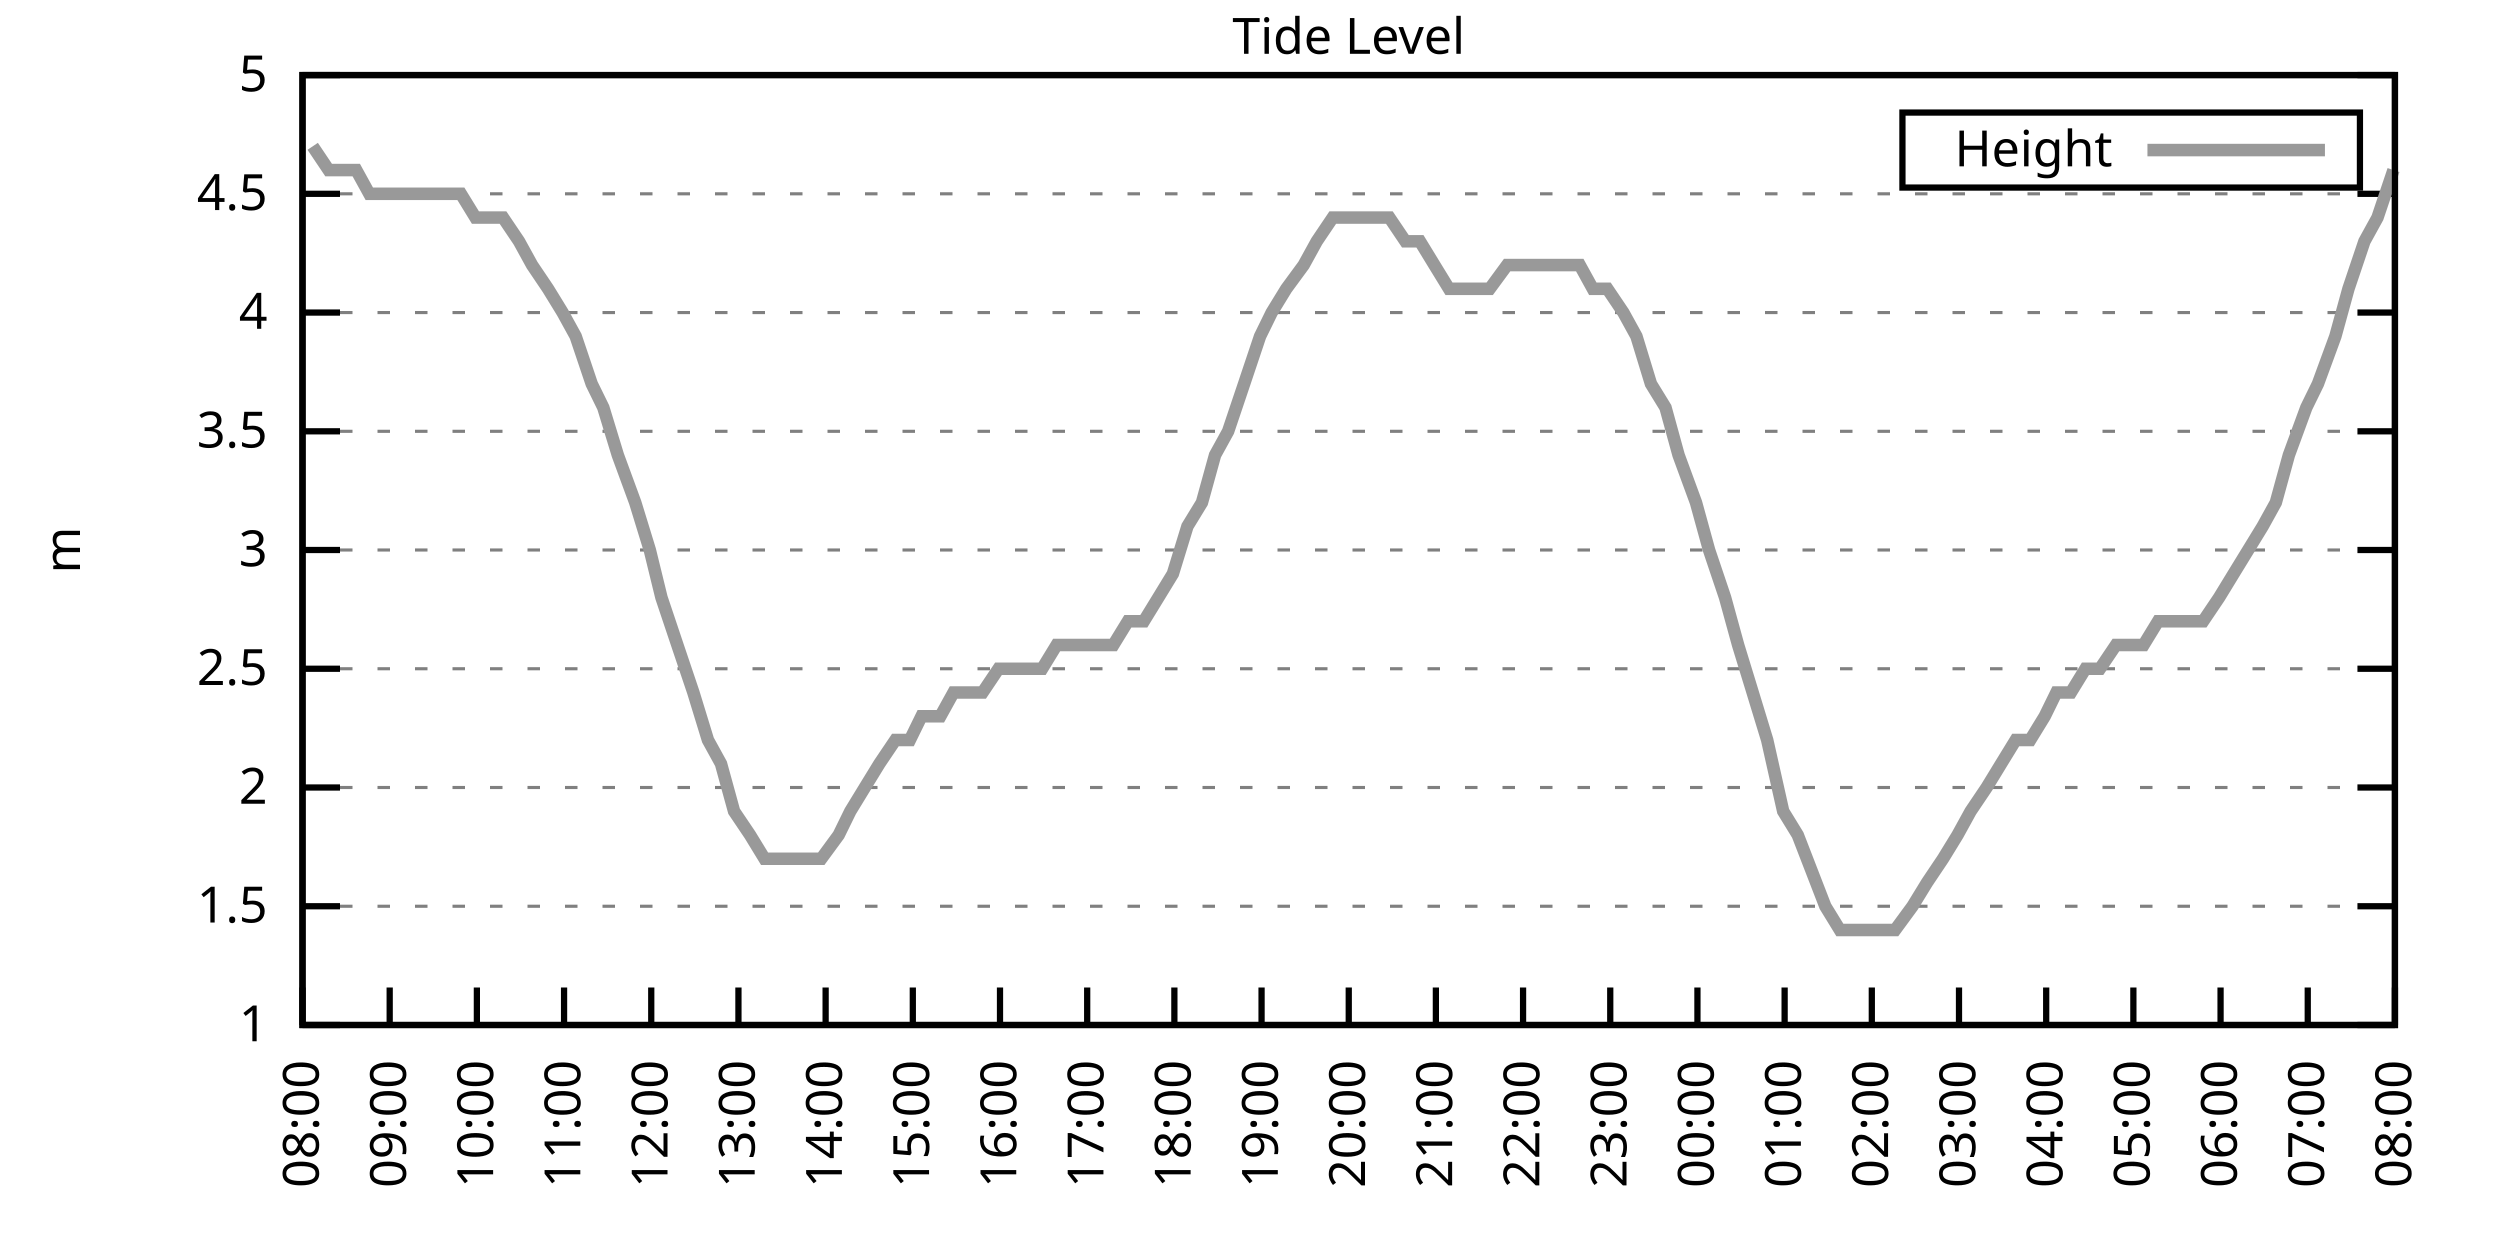
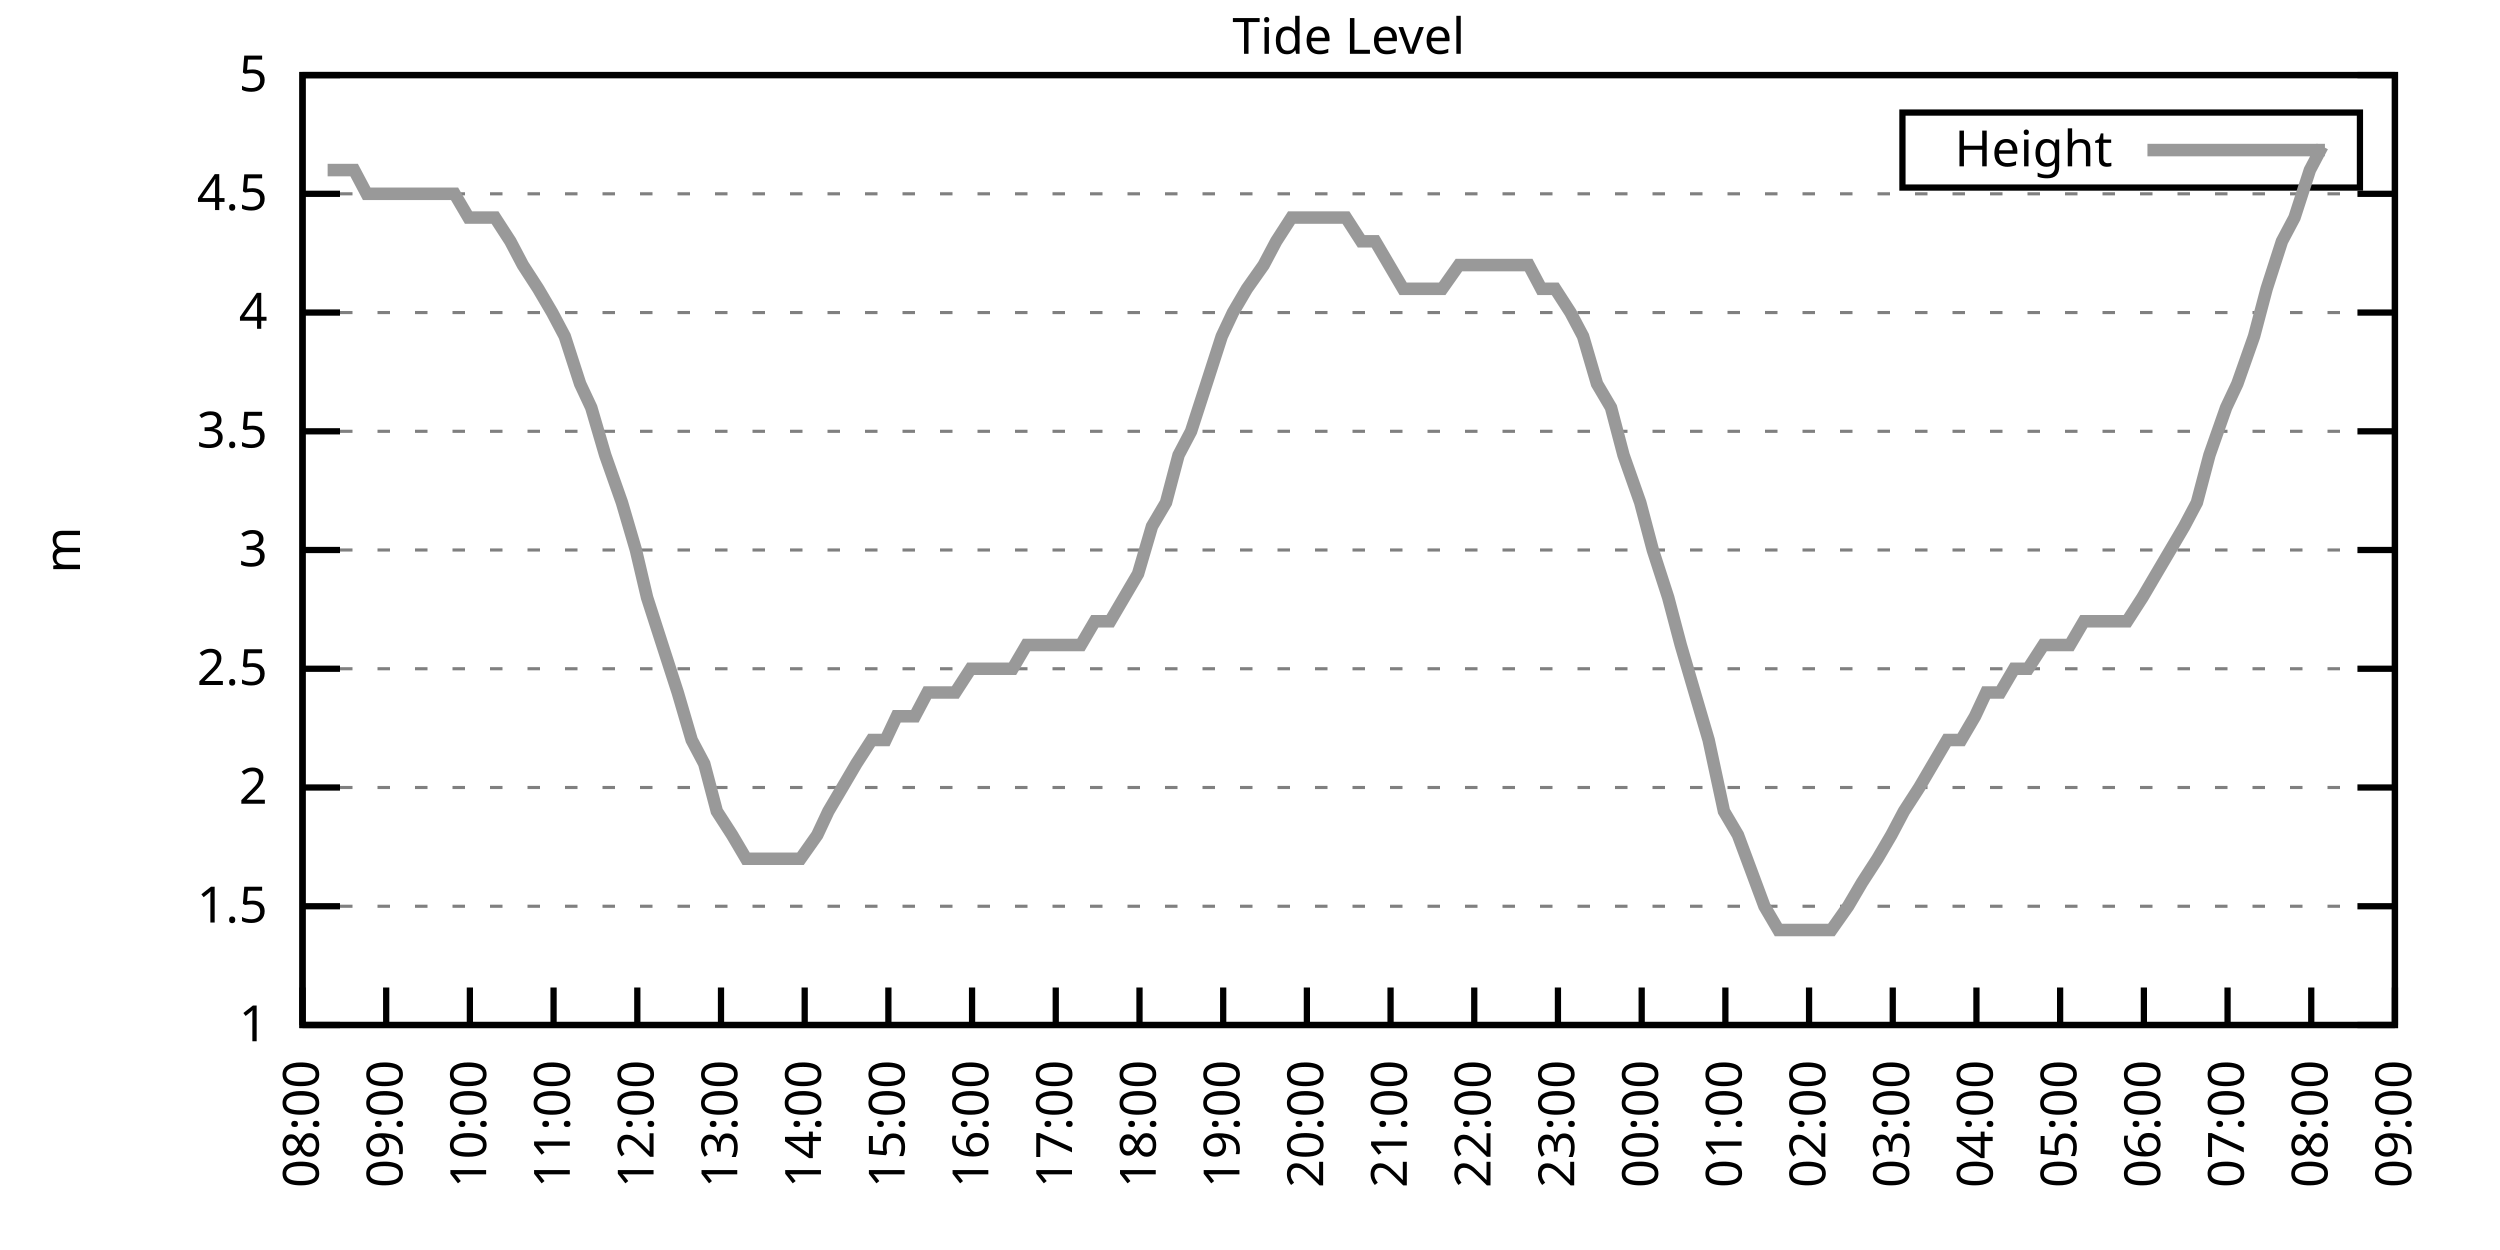
<svg xmlns="http://www.w3.org/2000/svg" xmlns:xlink="http://www.w3.org/1999/xlink" width="400" height="200" viewBox="0 0 400 200">
  <g id="gnuplot_canvas">
    <rect x="0" y="0" width="400" height="200" fill="none" />
    <defs>
      <circle id="gpDot" r="0.5" stroke-width="0.5" stroke="currentColor" />
      <path id="gpPt0" stroke-width="0.333" stroke="currentColor" d="M-1,0 h2 M0,-1 v2" />
      <path id="gpPt1" stroke-width="0.333" stroke="currentColor" d="M-1,-1 L1,1 M1,-1 L-1,1" />
      <path id="gpPt2" stroke-width="0.333" stroke="currentColor" d="M-1,0 L1,0 M0,-1 L0,1 M-1,-1 L1,1 M-1,1 L1,-1" />
      <rect id="gpPt3" stroke-width="0.333" stroke="currentColor" x="-1" y="-1" width="2" height="2" />
      <rect id="gpPt4" stroke-width="0.333" stroke="currentColor" fill="currentColor" x="-1" y="-1" width="2" height="2" />
      <circle id="gpPt5" stroke-width="0.333" stroke="currentColor" cx="0" cy="0" r="1" />
      <use xlink:href="#gpPt5" id="gpPt6" fill="currentColor" stroke="none" />
      <path id="gpPt7" stroke-width="0.333" stroke="currentColor" d="M0,-1.33 L-1.33,0.67 L1.33,0.67 z" />
      <use xlink:href="#gpPt7" id="gpPt8" fill="currentColor" stroke="none" />
      <use xlink:href="#gpPt7" id="gpPt9" stroke="currentColor" transform="rotate(180)" />
      <use xlink:href="#gpPt9" id="gpPt10" fill="currentColor" stroke="none" />
      <use xlink:href="#gpPt3" id="gpPt11" stroke="currentColor" transform="rotate(45)" />
      <use xlink:href="#gpPt11" id="gpPt12" fill="currentColor" stroke="none" />
      <path id="gpPt13" stroke-width="0.333" stroke="currentColor" d="M0,1.330 L1.265,0.411 L0.782,-1.067 L-0.782,-1.076 L-1.265,0.411 z" />
      <use xlink:href="#gpPt13" id="gpPt14" fill="currentColor" stroke="none" />
      <filter id="textbox" filterUnits="objectBoundingBox" x="0" y="0" height="1" width="1">
        <feFlood flood-color="white" flood-opacity="1" result="bgnd" />
        <feComposite in="SourceGraphic" in2="bgnd" operator="atop" />
      </filter>
      <filter id="greybox" filterUnits="objectBoundingBox" x="0" y="0" height="1" width="1">
        <feFlood flood-color="lightgrey" flood-opacity="1" result="grey" />
        <feComposite in="SourceGraphic" in2="grey" operator="atop" />
      </filter>
    </defs>
    <g fill="none" color="white" stroke="currentColor" stroke-width="1.00" stroke-linecap="butt" stroke-linejoin="miter">
</g>
    <g fill="none" color="black" stroke="currentColor" stroke-width="1.00" stroke-linecap="butt" stroke-linejoin="miter">
      <g stroke="none" shape-rendering="crispEdges">
        <polygon fill="rgb(255, 255, 255)" points="48.40,164.00 383.18,164.00 383.18,12.02 48.40,12.02 " />
      </g>
    </g>
    <g fill="none" color="black" stroke="currentColor" stroke-width="1.00" stroke-linecap="butt" stroke-linejoin="miter">
</g>
    <g fill="none" color="black" stroke="black" stroke-width="0.50" stroke-linecap="butt" stroke-linejoin="miter">
</g>
    <g fill="none" color="gray" stroke="currentColor" stroke-width="0.50" stroke-linecap="butt" stroke-linejoin="miter">
      <path stroke="gray" stroke-dasharray="2,4" class="gridline" d="M48.40,164.00 L383.19,164.00  " />
    </g>
    <g fill="none" color="gray" stroke="gray" stroke-width="1.00" stroke-linecap="butt" stroke-linejoin="miter">
</g>
    <g fill="none" color="black" stroke="currentColor" stroke-width="1.00" stroke-linecap="butt" stroke-linejoin="miter">
      <path stroke="black" d="M48.40,164.00 L54.40,164.00 M383.19,164.00 L377.19,164.00  " />
      <g transform="translate(42.80,166.60)" stroke="none" fill="black" font-family="Sans" font-size="8.00" text-anchor="end">
        <text>
          <tspan font-family="Sans"> 1</tspan>
        </text>
      </g>
    </g>
    <g fill="none" color="black" stroke="currentColor" stroke-width="1.00" stroke-linecap="butt" stroke-linejoin="miter">
</g>
    <g fill="none" color="black" stroke="black" stroke-width="0.50" stroke-linecap="butt" stroke-linejoin="miter">
</g>
    <g fill="none" color="gray" stroke="currentColor" stroke-width="0.50" stroke-linecap="butt" stroke-linejoin="miter">
      <path stroke="gray" stroke-dasharray="2,4" class="gridline" d="M48.40,145.00 L383.19,145.00  " />
    </g>
    <g fill="none" color="gray" stroke="gray" stroke-width="1.00" stroke-linecap="butt" stroke-linejoin="miter">
</g>
    <g fill="none" color="black" stroke="currentColor" stroke-width="1.00" stroke-linecap="butt" stroke-linejoin="miter">
      <path stroke="black" d="M48.40,145.00 L54.40,145.00 M383.19,145.00 L377.19,145.00  " />
      <g transform="translate(42.80,147.60)" stroke="none" fill="black" font-family="Sans" font-size="8.00" text-anchor="end">
        <text>
          <tspan font-family="Sans"> 1.5</tspan>
        </text>
      </g>
    </g>
    <g fill="none" color="black" stroke="currentColor" stroke-width="1.00" stroke-linecap="butt" stroke-linejoin="miter">
</g>
    <g fill="none" color="black" stroke="black" stroke-width="0.50" stroke-linecap="butt" stroke-linejoin="miter">
</g>
    <g fill="none" color="gray" stroke="currentColor" stroke-width="0.50" stroke-linecap="butt" stroke-linejoin="miter">
      <path stroke="gray" stroke-dasharray="2,4" class="gridline" d="M48.40,126.00 L383.19,126.00  " />
    </g>
    <g fill="none" color="gray" stroke="gray" stroke-width="1.00" stroke-linecap="butt" stroke-linejoin="miter">
</g>
    <g fill="none" color="black" stroke="currentColor" stroke-width="1.00" stroke-linecap="butt" stroke-linejoin="miter">
      <path stroke="black" d="M48.40,126.00 L54.40,126.00 M383.19,126.00 L377.19,126.00  " />
      <g transform="translate(42.80,128.60)" stroke="none" fill="black" font-family="Sans" font-size="8.00" text-anchor="end">
        <text>
          <tspan font-family="Sans"> 2</tspan>
        </text>
      </g>
    </g>
    <g fill="none" color="black" stroke="currentColor" stroke-width="1.00" stroke-linecap="butt" stroke-linejoin="miter">
</g>
    <g fill="none" color="black" stroke="black" stroke-width="0.50" stroke-linecap="butt" stroke-linejoin="miter">
</g>
    <g fill="none" color="gray" stroke="currentColor" stroke-width="0.50" stroke-linecap="butt" stroke-linejoin="miter">
      <path stroke="gray" stroke-dasharray="2,4" class="gridline" d="M48.40,107.00 L383.19,107.00  " />
    </g>
    <g fill="none" color="gray" stroke="gray" stroke-width="1.00" stroke-linecap="butt" stroke-linejoin="miter">
</g>
    <g fill="none" color="black" stroke="currentColor" stroke-width="1.00" stroke-linecap="butt" stroke-linejoin="miter">
      <path stroke="black" d="M48.40,107.00 L54.40,107.00 M383.19,107.00 L377.19,107.00  " />
      <g transform="translate(42.80,109.60)" stroke="none" fill="black" font-family="Sans" font-size="8.00" text-anchor="end">
        <text>
          <tspan font-family="Sans"> 2.5</tspan>
        </text>
      </g>
    </g>
    <g fill="none" color="black" stroke="currentColor" stroke-width="1.00" stroke-linecap="butt" stroke-linejoin="miter">
</g>
    <g fill="none" color="black" stroke="black" stroke-width="0.50" stroke-linecap="butt" stroke-linejoin="miter">
</g>
    <g fill="none" color="gray" stroke="currentColor" stroke-width="0.50" stroke-linecap="butt" stroke-linejoin="miter">
      <path stroke="gray" stroke-dasharray="2,4" class="gridline" d="M48.40,88.00 L383.19,88.00  " />
    </g>
    <g fill="none" color="gray" stroke="gray" stroke-width="1.00" stroke-linecap="butt" stroke-linejoin="miter">
</g>
    <g fill="none" color="black" stroke="currentColor" stroke-width="1.00" stroke-linecap="butt" stroke-linejoin="miter">
      <path stroke="black" d="M48.40,88.00 L54.40,88.00 M383.19,88.00 L377.19,88.00  " />
      <g transform="translate(42.80,90.60)" stroke="none" fill="black" font-family="Sans" font-size="8.00" text-anchor="end">
        <text>
          <tspan font-family="Sans"> 3</tspan>
        </text>
      </g>
    </g>
    <g fill="none" color="black" stroke="currentColor" stroke-width="1.00" stroke-linecap="butt" stroke-linejoin="miter">
</g>
    <g fill="none" color="black" stroke="black" stroke-width="0.50" stroke-linecap="butt" stroke-linejoin="miter">
</g>
    <g fill="none" color="gray" stroke="currentColor" stroke-width="0.50" stroke-linecap="butt" stroke-linejoin="miter">
      <path stroke="gray" stroke-dasharray="2,4" class="gridline" d="M48.40,69.01 L383.19,69.01  " />
    </g>
    <g fill="none" color="gray" stroke="gray" stroke-width="1.00" stroke-linecap="butt" stroke-linejoin="miter">
</g>
    <g fill="none" color="black" stroke="currentColor" stroke-width="1.00" stroke-linecap="butt" stroke-linejoin="miter">
      <path stroke="black" d="M48.40,69.01 L54.40,69.01 M383.19,69.01 L377.19,69.01  " />
      <g transform="translate(42.80,71.61)" stroke="none" fill="black" font-family="Sans" font-size="8.00" text-anchor="end">
        <text>
          <tspan font-family="Sans"> 3.5</tspan>
        </text>
      </g>
    </g>
    <g fill="none" color="black" stroke="currentColor" stroke-width="1.00" stroke-linecap="butt" stroke-linejoin="miter">
</g>
    <g fill="none" color="black" stroke="black" stroke-width="0.50" stroke-linecap="butt" stroke-linejoin="miter">
</g>
    <g fill="none" color="gray" stroke="currentColor" stroke-width="0.50" stroke-linecap="butt" stroke-linejoin="miter">
      <path stroke="gray" stroke-dasharray="2,4" class="gridline" d="M48.40,50.01 L383.19,50.01  " />
    </g>
    <g fill="none" color="gray" stroke="gray" stroke-width="1.00" stroke-linecap="butt" stroke-linejoin="miter">
</g>
    <g fill="none" color="black" stroke="currentColor" stroke-width="1.00" stroke-linecap="butt" stroke-linejoin="miter">
      <path stroke="black" d="M48.40,50.01 L54.40,50.01 M383.19,50.01 L377.19,50.01  " />
      <g transform="translate(42.80,52.61)" stroke="none" fill="black" font-family="Sans" font-size="8.00" text-anchor="end">
        <text>
          <tspan font-family="Sans"> 4</tspan>
        </text>
      </g>
    </g>
    <g fill="none" color="black" stroke="currentColor" stroke-width="1.00" stroke-linecap="butt" stroke-linejoin="miter">
</g>
    <g fill="none" color="black" stroke="black" stroke-width="0.50" stroke-linecap="butt" stroke-linejoin="miter">
</g>
    <g fill="none" color="gray" stroke="currentColor" stroke-width="0.50" stroke-linecap="butt" stroke-linejoin="miter">
      <path stroke="gray" stroke-dasharray="2,4" class="gridline" d="M48.40,31.01 L383.19,31.01  " />
    </g>
    <g fill="none" color="gray" stroke="gray" stroke-width="1.00" stroke-linecap="butt" stroke-linejoin="miter">
</g>
    <g fill="none" color="black" stroke="currentColor" stroke-width="1.00" stroke-linecap="butt" stroke-linejoin="miter">
      <path stroke="black" d="M48.40,31.01 L54.40,31.01 M383.19,31.01 L377.19,31.01  " />
      <g transform="translate(42.80,33.61)" stroke="none" fill="black" font-family="Sans" font-size="8.00" text-anchor="end">
        <text>
          <tspan font-family="Sans"> 4.5</tspan>
        </text>
      </g>
    </g>
    <g fill="none" color="black" stroke="currentColor" stroke-width="1.00" stroke-linecap="butt" stroke-linejoin="miter">
</g>
    <g fill="none" color="black" stroke="black" stroke-width="0.50" stroke-linecap="butt" stroke-linejoin="miter">
</g>
    <g fill="none" color="gray" stroke="currentColor" stroke-width="0.50" stroke-linecap="butt" stroke-linejoin="miter">
      <path stroke="gray" stroke-dasharray="2,4" class="gridline" d="M48.40,12.01 L383.19,12.01  " />
    </g>
    <g fill="none" color="gray" stroke="gray" stroke-width="1.00" stroke-linecap="butt" stroke-linejoin="miter">
</g>
    <g fill="none" color="black" stroke="currentColor" stroke-width="1.00" stroke-linecap="butt" stroke-linejoin="miter">
      <path stroke="black" d="M48.40,12.01 L54.40,12.01 M383.19,12.01 L377.19,12.01  " />
      <g transform="translate(42.80,14.61)" stroke="none" fill="black" font-family="Sans" font-size="8.00" text-anchor="end">
        <text>
          <tspan font-family="Sans"> 5</tspan>
        </text>
      </g>
    </g>
    <g fill="none" color="black" stroke="currentColor" stroke-width="1.00" stroke-linecap="butt" stroke-linejoin="miter">
      <path stroke="black" d="M48.40,164.00 L48.40,158.00  " />
      <g transform="translate(51.00,169.60) rotate(270.00)" stroke="none" fill="black" font-family="Sans" font-size="8.00" text-anchor="end">
        <text>
          <tspan font-family="Sans">08:00</tspan>
        </text>
      </g>
    </g>
    <g fill="none" color="black" stroke="currentColor" stroke-width="1.00" stroke-linecap="butt" stroke-linejoin="miter">
-       <path stroke="black" d="M62.35,164.00 L62.35,158.00  " />
-       <g transform="translate(64.95,169.60) rotate(270.00)" stroke="none" fill="black" font-family="Sans" font-size="8.00" text-anchor="end">
+       <path stroke="black" d="M61.79,164.00 L61.79,158.00  " />
+       <g transform="translate(64.39,169.60) rotate(270.00)" stroke="none" fill="black" font-family="Sans" font-size="8.00" text-anchor="end">
        <text>
          <tspan font-family="Sans">09:00</tspan>
        </text>
      </g>
    </g>
    <g fill="none" color="black" stroke="currentColor" stroke-width="1.00" stroke-linecap="butt" stroke-linejoin="miter">
-       <path stroke="black" d="M76.30,164.00 L76.30,158.00  " />
-       <g transform="translate(78.90,169.60) rotate(270.00)" stroke="none" fill="black" font-family="Sans" font-size="8.00" text-anchor="end">
+       <path stroke="black" d="M75.18,164.00 L75.18,158.00  " />
+       <g transform="translate(77.78,169.60) rotate(270.00)" stroke="none" fill="black" font-family="Sans" font-size="8.00" text-anchor="end">
        <text>
          <tspan font-family="Sans">10:00</tspan>
        </text>
      </g>
    </g>
    <g fill="none" color="black" stroke="currentColor" stroke-width="1.00" stroke-linecap="butt" stroke-linejoin="miter">
-       <path stroke="black" d="M90.25,164.00 L90.25,158.00  " />
-       <g transform="translate(92.85,169.60) rotate(270.00)" stroke="none" fill="black" font-family="Sans" font-size="8.00" text-anchor="end">
+       <path stroke="black" d="M88.57,164.00 L88.57,158.00  " />
+       <g transform="translate(91.17,169.60) rotate(270.00)" stroke="none" fill="black" font-family="Sans" font-size="8.00" text-anchor="end">
        <text>
          <tspan font-family="Sans">11:00</tspan>
        </text>
      </g>
    </g>
    <g fill="none" color="black" stroke="currentColor" stroke-width="1.00" stroke-linecap="butt" stroke-linejoin="miter">
-       <path stroke="black" d="M104.20,164.00 L104.20,158.00  " />
-       <g transform="translate(106.80,169.60) rotate(270.00)" stroke="none" fill="black" font-family="Sans" font-size="8.00" text-anchor="end">
+       <path stroke="black" d="M101.97,164.00 L101.97,158.00  " />
+       <g transform="translate(104.57,169.60) rotate(270.00)" stroke="none" fill="black" font-family="Sans" font-size="8.00" text-anchor="end">
        <text>
          <tspan font-family="Sans">12:00</tspan>
        </text>
      </g>
    </g>
    <g fill="none" color="black" stroke="currentColor" stroke-width="1.00" stroke-linecap="butt" stroke-linejoin="miter">
-       <path stroke="black" d="M118.15,164.00 L118.15,158.00  " />
-       <g transform="translate(120.75,169.60) rotate(270.00)" stroke="none" fill="black" font-family="Sans" font-size="8.00" text-anchor="end">
+       <path stroke="black" d="M115.36,164.00 L115.36,158.00  " />
+       <g transform="translate(117.96,169.60) rotate(270.00)" stroke="none" fill="black" font-family="Sans" font-size="8.00" text-anchor="end">
        <text>
          <tspan font-family="Sans">13:00</tspan>
        </text>
      </g>
    </g>
    <g fill="none" color="black" stroke="currentColor" stroke-width="1.00" stroke-linecap="butt" stroke-linejoin="miter">
-       <path stroke="black" d="M132.10,164.00 L132.10,158.00  " />
-       <g transform="translate(134.70,169.60) rotate(270.00)" stroke="none" fill="black" font-family="Sans" font-size="8.00" text-anchor="end">
+       <path stroke="black" d="M128.75,164.00 L128.75,158.00  " />
+       <g transform="translate(131.35,169.60) rotate(270.00)" stroke="none" fill="black" font-family="Sans" font-size="8.00" text-anchor="end">
        <text>
          <tspan font-family="Sans">14:00</tspan>
        </text>
      </g>
    </g>
    <g fill="none" color="black" stroke="currentColor" stroke-width="1.00" stroke-linecap="butt" stroke-linejoin="miter">
-       <path stroke="black" d="M146.05,164.00 L146.05,158.00  " />
-       <g transform="translate(148.65,169.60) rotate(270.00)" stroke="none" fill="black" font-family="Sans" font-size="8.00" text-anchor="end">
+       <path stroke="black" d="M142.14,164.00 L142.14,158.00  " />
+       <g transform="translate(144.74,169.60) rotate(270.00)" stroke="none" fill="black" font-family="Sans" font-size="8.00" text-anchor="end">
        <text>
          <tspan font-family="Sans">15:00</tspan>
        </text>
      </g>
    </g>
    <g fill="none" color="black" stroke="currentColor" stroke-width="1.00" stroke-linecap="butt" stroke-linejoin="miter">
-       <path stroke="black" d="M160.00,164.00 L160.00,158.00  " />
-       <g transform="translate(162.60,169.60) rotate(270.00)" stroke="none" fill="black" font-family="Sans" font-size="8.00" text-anchor="end">
+       <path stroke="black" d="M155.53,164.00 L155.53,158.00  " />
+       <g transform="translate(158.13,169.60) rotate(270.00)" stroke="none" fill="black" font-family="Sans" font-size="8.00" text-anchor="end">
        <text>
          <tspan font-family="Sans">16:00</tspan>
        </text>
      </g>
    </g>
    <g fill="none" color="black" stroke="currentColor" stroke-width="1.00" stroke-linecap="butt" stroke-linejoin="miter">
-       <path stroke="black" d="M173.95,164.00 L173.95,158.00  " />
-       <g transform="translate(176.55,169.60) rotate(270.00)" stroke="none" fill="black" font-family="Sans" font-size="8.00" text-anchor="end">
+       <path stroke="black" d="M168.92,164.00 L168.92,158.00  " />
+       <g transform="translate(171.52,169.60) rotate(270.00)" stroke="none" fill="black" font-family="Sans" font-size="8.00" text-anchor="end">
        <text>
          <tspan font-family="Sans">17:00</tspan>
        </text>
      </g>
    </g>
    <g fill="none" color="black" stroke="currentColor" stroke-width="1.00" stroke-linecap="butt" stroke-linejoin="miter">
-       <path stroke="black" d="M187.90,164.00 L187.90,158.00  " />
-       <g transform="translate(190.50,169.60) rotate(270.00)" stroke="none" fill="black" font-family="Sans" font-size="8.00" text-anchor="end">
+       <path stroke="black" d="M182.32,164.00 L182.32,158.00  " />
+       <g transform="translate(184.92,169.60) rotate(270.00)" stroke="none" fill="black" font-family="Sans" font-size="8.00" text-anchor="end">
        <text>
          <tspan font-family="Sans">18:00</tspan>
        </text>
      </g>
    </g>
    <g fill="none" color="black" stroke="currentColor" stroke-width="1.00" stroke-linecap="butt" stroke-linejoin="miter">
-       <path stroke="black" d="M201.85,164.00 L201.85,158.00  " />
-       <g transform="translate(204.45,169.60) rotate(270.00)" stroke="none" fill="black" font-family="Sans" font-size="8.00" text-anchor="end">
+       <path stroke="black" d="M195.71,164.00 L195.71,158.00  " />
+       <g transform="translate(198.31,169.60) rotate(270.00)" stroke="none" fill="black" font-family="Sans" font-size="8.00" text-anchor="end">
        <text>
          <tspan font-family="Sans">19:00</tspan>
        </text>
      </g>
    </g>
    <g fill="none" color="black" stroke="currentColor" stroke-width="1.00" stroke-linecap="butt" stroke-linejoin="miter">
-       <path stroke="black" d="M215.80,164.00 L215.80,158.00  " />
-       <g transform="translate(218.40,169.60) rotate(270.00)" stroke="none" fill="black" font-family="Sans" font-size="8.00" text-anchor="end">
+       <path stroke="black" d="M209.10,164.00 L209.10,158.00  " />
+       <g transform="translate(211.70,169.60) rotate(270.00)" stroke="none" fill="black" font-family="Sans" font-size="8.00" text-anchor="end">
        <text>
          <tspan font-family="Sans">20:00</tspan>
        </text>
      </g>
    </g>
    <g fill="none" color="black" stroke="currentColor" stroke-width="1.00" stroke-linecap="butt" stroke-linejoin="miter">
-       <path stroke="black" d="M229.74,164.00 L229.74,158.00  " />
-       <g transform="translate(232.34,169.60) rotate(270.00)" stroke="none" fill="black" font-family="Sans" font-size="8.00" text-anchor="end">
+       <path stroke="black" d="M222.49,164.00 L222.49,158.00  " />
+       <g transform="translate(225.09,169.60) rotate(270.00)" stroke="none" fill="black" font-family="Sans" font-size="8.00" text-anchor="end">
        <text>
          <tspan font-family="Sans">21:00</tspan>
        </text>
      </g>
    </g>
    <g fill="none" color="black" stroke="currentColor" stroke-width="1.00" stroke-linecap="butt" stroke-linejoin="miter">
-       <path stroke="black" d="M243.69,164.00 L243.69,158.00  " />
-       <g transform="translate(246.29,169.60) rotate(270.00)" stroke="none" fill="black" font-family="Sans" font-size="8.00" text-anchor="end">
+       <path stroke="black" d="M235.88,164.00 L235.88,158.00  " />
+       <g transform="translate(238.48,169.60) rotate(270.00)" stroke="none" fill="black" font-family="Sans" font-size="8.00" text-anchor="end">
        <text>
          <tspan font-family="Sans">22:00</tspan>
        </text>
      </g>
    </g>
    <g fill="none" color="black" stroke="currentColor" stroke-width="1.00" stroke-linecap="butt" stroke-linejoin="miter">
-       <path stroke="black" d="M257.64,164.00 L257.64,158.00  " />
-       <g transform="translate(260.24,169.60) rotate(270.00)" stroke="none" fill="black" font-family="Sans" font-size="8.00" text-anchor="end">
+       <path stroke="black" d="M249.27,164.00 L249.27,158.00  " />
+       <g transform="translate(251.87,169.60) rotate(270.00)" stroke="none" fill="black" font-family="Sans" font-size="8.00" text-anchor="end">
        <text>
          <tspan font-family="Sans">23:00</tspan>
        </text>
      </g>
    </g>
    <g fill="none" color="black" stroke="currentColor" stroke-width="1.00" stroke-linecap="butt" stroke-linejoin="miter">
-       <path stroke="black" d="M271.59,164.00 L271.59,158.00  " />
-       <g transform="translate(274.19,169.60) rotate(270.00)" stroke="none" fill="black" font-family="Sans" font-size="8.00" text-anchor="end">
+       <path stroke="black" d="M262.67,164.00 L262.67,158.00  " />
+       <g transform="translate(265.27,169.60) rotate(270.00)" stroke="none" fill="black" font-family="Sans" font-size="8.00" text-anchor="end">
        <text>
          <tspan font-family="Sans">00:00</tspan>
        </text>
      </g>
    </g>
    <g fill="none" color="black" stroke="currentColor" stroke-width="1.00" stroke-linecap="butt" stroke-linejoin="miter">
-       <path stroke="black" d="M285.54,164.00 L285.54,158.00  " />
-       <g transform="translate(288.14,169.60) rotate(270.00)" stroke="none" fill="black" font-family="Sans" font-size="8.00" text-anchor="end">
+       <path stroke="black" d="M276.06,164.00 L276.06,158.00  " />
+       <g transform="translate(278.66,169.60) rotate(270.00)" stroke="none" fill="black" font-family="Sans" font-size="8.00" text-anchor="end">
        <text>
          <tspan font-family="Sans">01:00</tspan>
        </text>
      </g>
    </g>
    <g fill="none" color="black" stroke="currentColor" stroke-width="1.00" stroke-linecap="butt" stroke-linejoin="miter">
-       <path stroke="black" d="M299.49,164.00 L299.49,158.00  " />
-       <g transform="translate(302.09,169.60) rotate(270.00)" stroke="none" fill="black" font-family="Sans" font-size="8.00" text-anchor="end">
+       <path stroke="black" d="M289.45,164.00 L289.45,158.00  " />
+       <g transform="translate(292.05,169.60) rotate(270.00)" stroke="none" fill="black" font-family="Sans" font-size="8.00" text-anchor="end">
        <text>
          <tspan font-family="Sans">02:00</tspan>
        </text>
      </g>
    </g>
    <g fill="none" color="black" stroke="currentColor" stroke-width="1.00" stroke-linecap="butt" stroke-linejoin="miter">
-       <path stroke="black" d="M313.44,164.00 L313.44,158.00  " />
-       <g transform="translate(316.04,169.60) rotate(270.00)" stroke="none" fill="black" font-family="Sans" font-size="8.00" text-anchor="end">
+       <path stroke="black" d="M302.84,164.00 L302.84,158.00  " />
+       <g transform="translate(305.44,169.60) rotate(270.00)" stroke="none" fill="black" font-family="Sans" font-size="8.00" text-anchor="end">
        <text>
          <tspan font-family="Sans">03:00</tspan>
        </text>
      </g>
    </g>
    <g fill="none" color="black" stroke="currentColor" stroke-width="1.00" stroke-linecap="butt" stroke-linejoin="miter">
-       <path stroke="black" d="M327.39,164.00 L327.39,158.00  " />
-       <g transform="translate(329.99,169.60) rotate(270.00)" stroke="none" fill="black" font-family="Sans" font-size="8.00" text-anchor="end">
+       <path stroke="black" d="M316.23,164.00 L316.23,158.00  " />
+       <g transform="translate(318.83,169.60) rotate(270.00)" stroke="none" fill="black" font-family="Sans" font-size="8.00" text-anchor="end">
        <text>
          <tspan font-family="Sans">04:00</tspan>
        </text>
      </g>
    </g>
    <g fill="none" color="black" stroke="currentColor" stroke-width="1.00" stroke-linecap="butt" stroke-linejoin="miter">
-       <path stroke="black" d="M341.34,164.00 L341.34,158.00  " />
-       <g transform="translate(343.94,169.60) rotate(270.00)" stroke="none" fill="black" font-family="Sans" font-size="8.00" text-anchor="end">
+       <path stroke="black" d="M329.62,164.00 L329.62,158.00  " />
+       <g transform="translate(332.22,169.60) rotate(270.00)" stroke="none" fill="black" font-family="Sans" font-size="8.00" text-anchor="end">
        <text>
          <tspan font-family="Sans">05:00</tspan>
        </text>
      </g>
    </g>
    <g fill="none" color="black" stroke="currentColor" stroke-width="1.00" stroke-linecap="butt" stroke-linejoin="miter">
-       <path stroke="black" d="M355.29,164.00 L355.29,158.00  " />
-       <g transform="translate(357.89,169.60) rotate(270.00)" stroke="none" fill="black" font-family="Sans" font-size="8.00" text-anchor="end">
+       <path stroke="black" d="M343.02,164.00 L343.02,158.00  " />
+       <g transform="translate(345.62,169.60) rotate(270.00)" stroke="none" fill="black" font-family="Sans" font-size="8.00" text-anchor="end">
        <text>
          <tspan font-family="Sans">06:00</tspan>
        </text>
      </g>
    </g>
    <g fill="none" color="black" stroke="currentColor" stroke-width="1.00" stroke-linecap="butt" stroke-linejoin="miter">
-       <path stroke="black" d="M369.24,164.00 L369.24,158.00  " />
-       <g transform="translate(371.84,169.60) rotate(270.00)" stroke="none" fill="black" font-family="Sans" font-size="8.00" text-anchor="end">
+       <path stroke="black" d="M356.41,164.00 L356.41,158.00  " />
+       <g transform="translate(359.01,169.60) rotate(270.00)" stroke="none" fill="black" font-family="Sans" font-size="8.00" text-anchor="end">
        <text>
          <tspan font-family="Sans">07:00</tspan>
+         </text>
+       </g>
+     </g>
+     <g fill="none" color="black" stroke="currentColor" stroke-width="1.00" stroke-linecap="butt" stroke-linejoin="miter">
+       <path stroke="black" d="M369.80,164.00 L369.80,158.00  " />
+       <g transform="translate(372.40,169.60) rotate(270.00)" stroke="none" fill="black" font-family="Sans" font-size="8.00" text-anchor="end">
+         <text>
+           <tspan font-family="Sans">08:00</tspan>
        </text>
      </g>
    </g>
    <g fill="none" color="black" stroke="currentColor" stroke-width="1.00" stroke-linecap="butt" stroke-linejoin="miter">
      <path stroke="black" d="M383.19,164.00 L383.19,158.00  " />
      <g transform="translate(385.79,169.60) rotate(270.00)" stroke="none" fill="black" font-family="Sans" font-size="8.00" text-anchor="end">
        <text>
-           <tspan font-family="Sans">08:00</tspan>
+           <tspan font-family="Sans">09:00</tspan>
        </text>
      </g>
    </g>
    <g fill="none" color="black" stroke="currentColor" stroke-width="1.00" stroke-linecap="butt" stroke-linejoin="miter">
</g>
    <g fill="none" color="black" stroke="currentColor" stroke-width="1.00" stroke-linecap="butt" stroke-linejoin="miter">
      <path stroke="black" d="M48.40,12.01 L48.40,164.00 L383.19,164.00 L383.19,12.01 L48.40,12.01 Z  " />
    </g>
    <g fill="none" color="black" stroke="currentColor" stroke-width="1.00" stroke-linecap="butt" stroke-linejoin="miter">
</g>
    <g fill="none" color="black" stroke="currentColor" stroke-width="1.00" stroke-linecap="butt" stroke-linejoin="miter">
      <path stroke="black" d="M304.39,30.01 L304.39,18.01 L377.59,18.01 L377.59,30.01 L304.39,30.01 Z  " />
    </g>
    <g id="Tide_level_plot_1">
      <g fill="none" color="white" stroke="black" stroke-width="2.00" stroke-linecap="butt" stroke-linejoin="miter">
</g>
      <g fill="none" color="black" stroke="currentColor" stroke-width="2.00" stroke-linecap="butt" stroke-linejoin="miter">
        <g transform="translate(337.99,26.61)" stroke="none" fill="black" font-family="Sans" font-size="8.00" text-anchor="end">
          <text>
            <tspan font-family="Sans">Height</tspan>
          </text>
        </g>
      </g>
      <g fill="none" color="black" stroke="currentColor" stroke-width="2.00" stroke-linecap="butt" stroke-linejoin="miter">
-         <path stroke="rgb(153, 153, 153)" d="M343.59,24.01 L371.99,24.01 M50.03,23.41 L52.58,27.21 L54.91,27.21 L57.00,27.21 L59.09,31.01 L61.88,31.01   L64.44,31.01 L66.77,31.01 L69.09,31.01 L71.42,31.01 L73.74,31.01 L76.07,34.81 L77.93,34.81 L80.48,34.81   L83.04,38.61 L85.13,42.41 L87.69,46.21 L90.02,50.01 L92.11,53.81 L94.67,61.41 L96.53,65.21 L98.85,72.81   L101.64,80.41 L103.97,88.00 L105.83,95.60 L108.38,103.20 L110.94,110.80 L113.27,118.40 L115.36,122.20 L117.45,129.80   L120.01,133.60 L122.33,137.40 L124.66,137.40 L126.75,137.40 L129.31,137.40 L131.40,137.40 L134.19,133.60 L136.05,129.80   L138.37,126.00 L140.70,122.20 L143.26,118.40 L145.58,118.40 L147.44,114.60 L150.46,114.60 L152.56,110.80 L154.88,110.80   L157.21,110.80 L159.76,107.00 L161.62,107.00 L164.41,107.00 L166.74,107.00 L169.06,103.20 L171.39,103.20 L173.48,103.20   L175.81,103.20 L178.13,103.20 L180.46,99.40 L183.01,99.40 L185.34,95.60 L187.66,91.80 L189.99,84.21 L192.31,80.41   L194.41,72.81 L196.50,69.01 L199.06,61.41 L201.61,53.81 L203.47,50.01 L205.80,46.21 L208.59,42.41 L210.68,38.61   L213.24,34.81 L215.33,34.81 L217.65,34.81 L219.75,34.81 L222.30,34.81 L224.86,38.61 L227.19,38.61 L229.51,42.41   L231.84,46.21 L234.16,46.21 L236.25,46.21 L238.35,46.21 L241.14,42.41 L243.23,42.41 L245.79,42.41 L247.65,42.41   L250.20,42.41 L252.76,42.41 L254.85,46.21 L257.18,46.21 L259.74,50.01 L261.83,53.81 L264.15,61.41 L266.48,65.21   L268.57,72.81 L271.36,80.41 L273.45,88.00 L276.01,95.60 L278.10,103.20 L280.43,110.80 L282.75,118.40 L285.31,129.80   L287.64,133.60 L292.05,145.00 L294.38,148.80 L296.94,148.80 L299.26,148.80 L301.58,148.80 L303.21,148.80 L306.00,145.00   L308.33,141.20 L310.88,137.40 L313.21,133.60 L315.30,129.80 L317.86,126.00 L320.18,122.20 L322.51,118.40 L324.83,118.40   L327.16,114.60 L329.02,110.80 L331.34,110.80 L333.67,107.00 L335.99,107.00 L338.55,103.20 L340.88,103.20 L342.97,103.20   L345.29,99.40 L348.08,99.40 L350.18,99.40 L352.50,99.40 L355.06,95.60 L357.38,91.80 L359.71,88.00 L362.03,84.21   L364.13,80.41 L366.22,72.81 L369.01,65.21 L370.87,61.41 L373.66,53.81 L375.75,46.21 L378.31,38.61 L380.40,34.81   L382.96,27.21  " />
+         <path stroke="rgb(153, 153, 153)" d="M343.59,24.01 L371.99,24.01 M52.42,27.21 L54.65,27.21 L56.66,27.21 L58.67,31.01 L61.35,31.01 L63.80,31.01   L66.03,31.01 L68.26,31.01 L70.50,31.01 L72.73,31.01 L74.96,34.81 L76.75,34.81 L79.20,34.81 L81.66,38.61   L83.66,42.41 L86.12,46.21 L88.35,50.01 L90.36,53.81 L92.82,61.41 L94.60,65.21 L96.83,72.81 L99.51,80.41   L101.74,88.00 L103.53,95.60 L105.98,103.20 L108.44,110.80 L110.67,118.40 L112.68,122.20 L114.69,129.80 L117.14,133.60   L119.38,137.40 L121.61,137.40 L123.62,137.40 L126.07,137.40 L128.08,137.40 L130.76,133.60 L132.54,129.80 L134.78,126.00   L137.01,122.20 L139.46,118.40 L141.69,118.40 L143.48,114.60 L146.38,114.60 L148.39,110.80 L150.62,110.80 L152.85,110.80   L155.31,107.00 L157.10,107.00 L159.77,107.00 L162.01,107.00 L164.24,103.20 L166.47,103.20 L168.48,103.20 L170.71,103.20   L172.94,103.20 L175.17,99.40 L177.63,99.40 L179.86,95.60 L182.09,91.80 L184.32,84.21 L186.56,80.41 L188.57,72.81   L190.57,69.01 L193.03,61.41 L195.48,53.81 L197.27,50.01 L199.50,46.21 L202.18,42.41 L204.19,38.61 L206.64,34.81   L208.65,34.81 L210.88,34.81 L212.89,34.81 L215.35,34.81 L217.80,38.61 L220.04,38.61 L222.27,42.41 L224.50,46.21   L226.73,46.21 L228.74,46.21 L230.75,46.21 L233.43,42.41 L235.44,42.41 L237.89,42.41 L239.68,42.41 L242.13,42.41   L244.59,42.41 L246.60,46.21 L248.83,46.21 L251.28,50.01 L253.29,53.81 L255.52,61.41 L257.76,65.21 L259.76,72.81   L262.44,80.41 L264.45,88.00 L266.91,95.60 L268.92,103.20 L271.15,110.80 L273.38,118.40 L275.83,129.80 L278.07,133.60   L282.31,145.00 L284.54,148.80 L286.99,148.80 L289.23,148.80 L291.46,148.80 L293.02,148.80 L295.70,145.00 L297.93,141.20   L300.39,137.40 L302.62,133.60 L304.63,129.80 L307.08,126.00 L309.31,122.20 L311.54,118.40 L313.78,118.40 L316.01,114.60   L317.79,110.80 L320.03,110.80 L322.26,107.00 L324.49,107.00 L326.95,103.20 L329.18,103.20 L331.19,103.20 L333.42,99.40   L336.10,99.40 L338.10,99.40 L340.34,99.40 L342.79,95.60 L345.02,91.80 L347.26,88.00 L349.49,84.21 L351.50,80.41   L353.51,72.81 L356.18,65.21 L357.97,61.41 L360.65,53.81 L362.66,46.21 L365.11,38.61 L367.12,34.81 L369.58,27.21   L371.58,23.41  " />
      </g>
    </g>
    <g fill="none" color="black" stroke="currentColor" stroke-width="2.00" stroke-linecap="butt" stroke-linejoin="miter">
</g>
    <g fill="none" color="black" stroke="black" stroke-width="1.00" stroke-linecap="butt" stroke-linejoin="miter">
</g>
    <g fill="none" color="black" stroke="currentColor" stroke-width="1.00" stroke-linecap="butt" stroke-linejoin="miter">
      <path stroke="black" d="M48.40,12.01 L48.40,164.00 L383.19,164.00 L383.19,12.01 L48.40,12.01 Z  " />
      <g transform="translate(12.80,88.01) rotate(270.00)" stroke="none" fill="black" font-family="Sans" font-size="8.00" text-anchor="middle">
        <text>
          <tspan font-family="Sans">m</tspan>
        </text>
      </g>
    </g>
    <g fill="none" color="black" stroke="currentColor" stroke-width="1.00" stroke-linecap="butt" stroke-linejoin="miter">
</g>
    <g fill="none" color="black" stroke="currentColor" stroke-width="1.00" stroke-linecap="butt" stroke-linejoin="miter">
      <g transform="translate(215.79,8.61)" stroke="none" fill="black" font-family="Sans" font-size="8.00" text-anchor="middle">
        <text>
          <tspan font-family="Sans">Tide Level</tspan>
        </text>
      </g>
    </g>
    <g fill="none" color="black" stroke="currentColor" stroke-width="1.00" stroke-linecap="butt" stroke-linejoin="miter">
</g>
  </g>
</svg>
